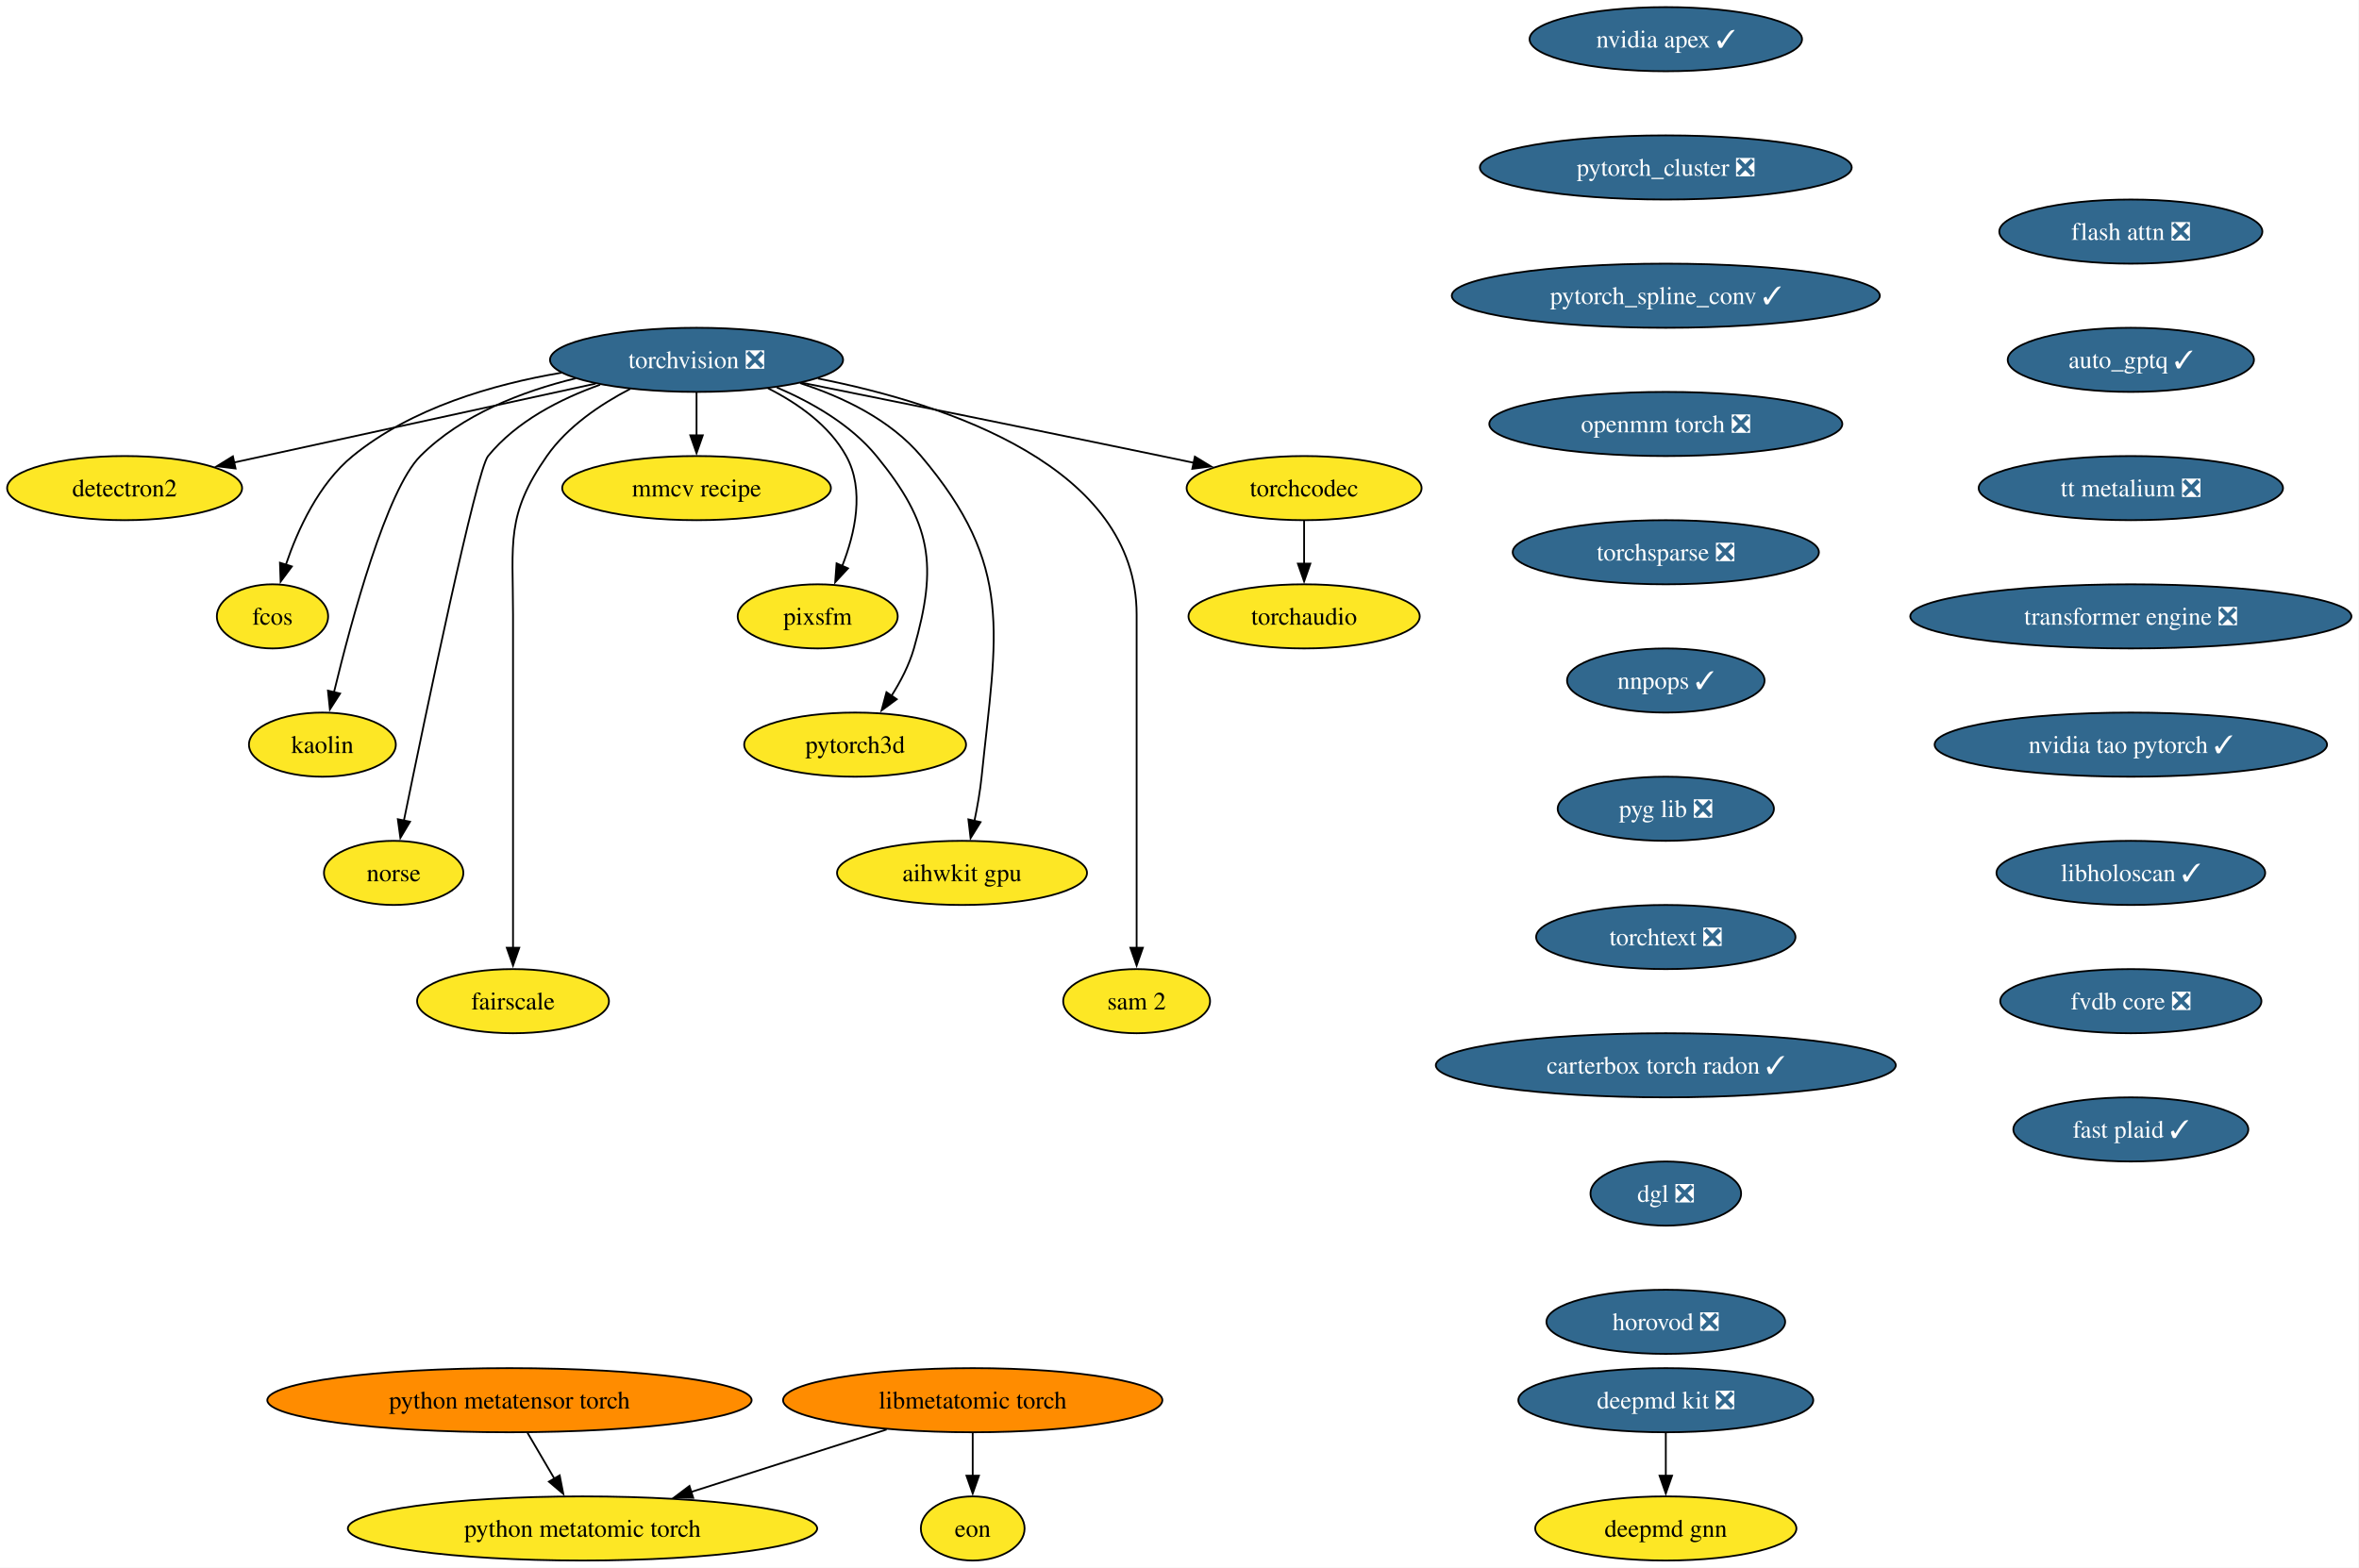
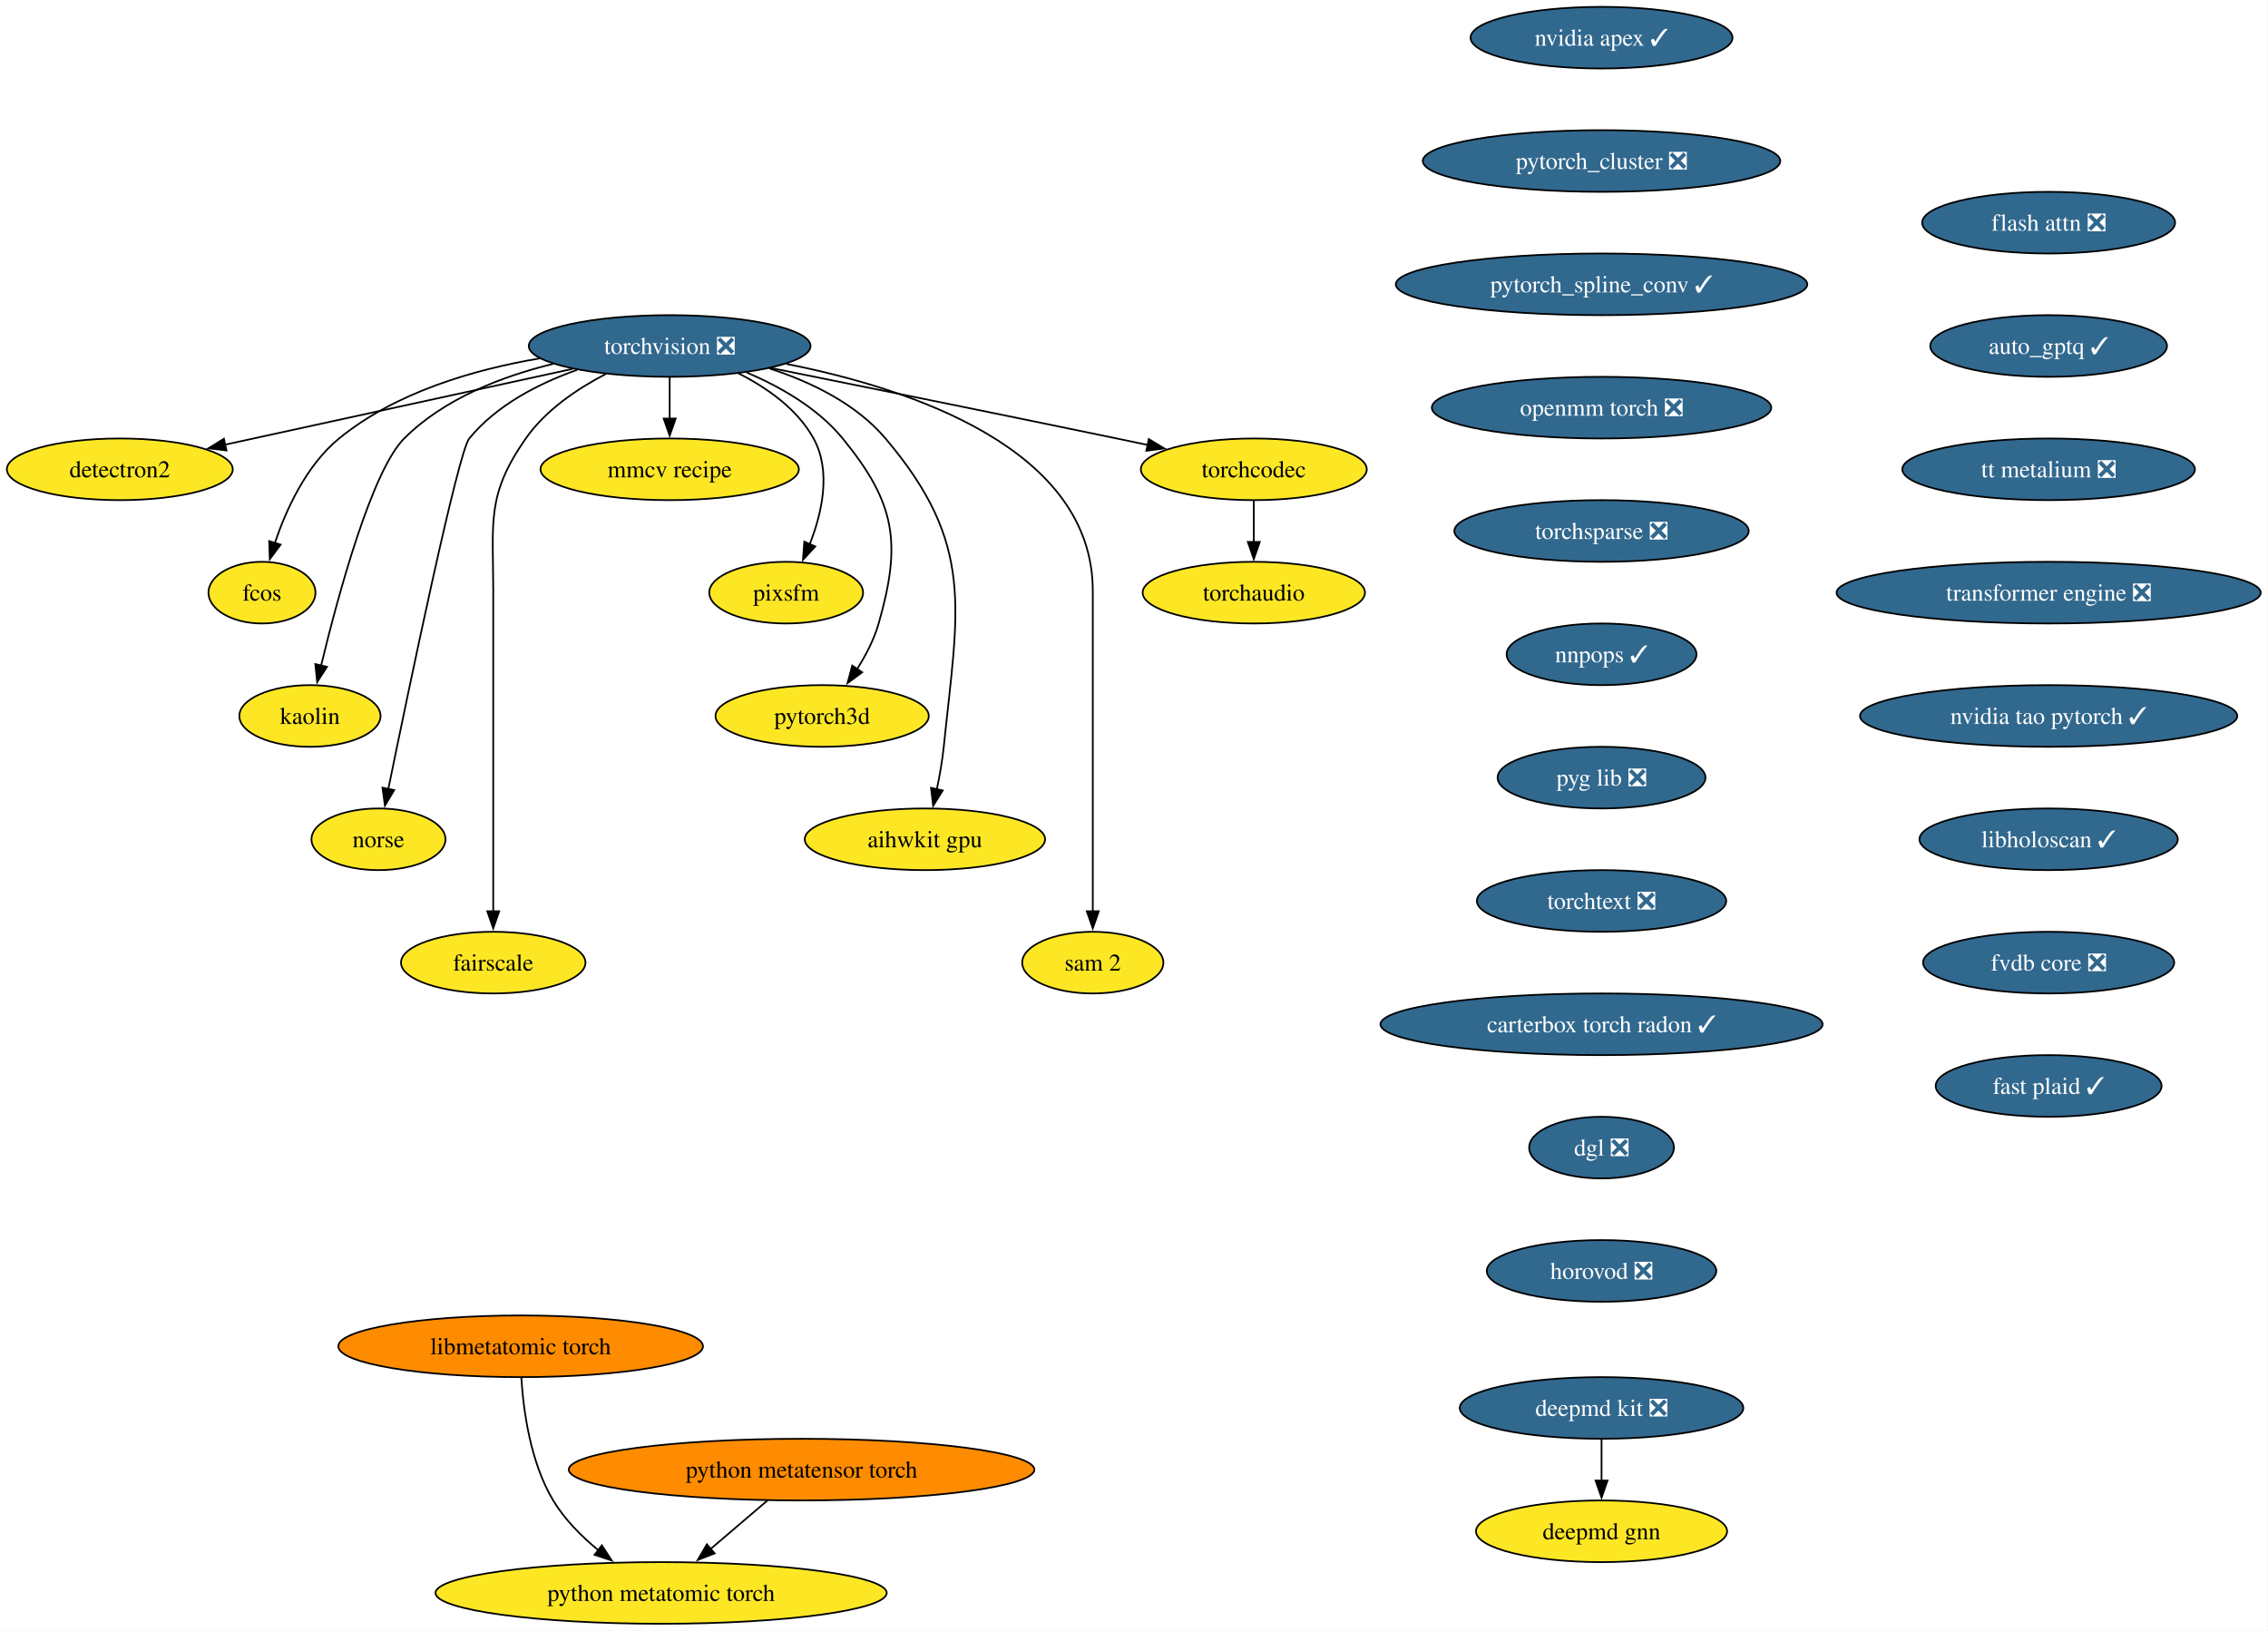
- <svg xmlns="http://www.w3.org/2000/svg" xmlns:xlink="http://www.w3.org/1999/xlink" width="1324pt" height="880pt" viewBox="0.00 0.00 1324.00 880.00">
-   <g id="graph0" class="graph" transform="scale(1 1) rotate(0) translate(4 876)">
-     <polygon fill="white" stroke="none" points="-4,4 -4,-876 1319.75,-876 1319.75,4 -4,4" />
+ <svg xmlns="http://www.w3.org/2000/svg" xmlns:xlink="http://www.w3.org/1999/xlink" width="1324pt" height="952pt" viewBox="0.00 0.00 1324.00 952.00">
+   <g id="graph0" class="graph" transform="scale(1 1) rotate(0) translate(4 948)">
+     <polygon fill="white" stroke="none" points="-4,4 -4,-948 1319.75,-948 1319.75,4 -4,4" />
    <g id="node1" class="node">
      <g id="a_node1">
        <a xlink:href="https://github.com/conda-forge/torchvision-feedstock/pull/161" xlink:title="torchvision ❎">
-           <ellipse fill="#31688e" stroke="black" cx="386.94" cy="-674" rx="82.25" ry="18" />
-           <text xml:space="preserve" text-anchor="middle" x="386.94" y="-669.33" font-family="Times,serif" font-size="14.00" fill="white">torchvision ❎</text>
+           <ellipse fill="#31688e" stroke="black" cx="386.94" cy="-746" rx="82.25" ry="18" />
+           <text xml:space="preserve" text-anchor="middle" x="386.94" y="-741.33" font-family="Times,serif" font-size="14.00" fill="white">torchvision ❎</text>
        </a>
      </g>
    </g>
    <g id="node2" class="node">
      <g id="a_node2">
        <a xlink:href="https://github.com/conda-forge/detectron2-feedstock" xlink:title="detectron2">
-           <ellipse fill="#fde725" stroke="black" cx="65.94" cy="-602" rx="65.94" ry="18" />
-           <text xml:space="preserve" text-anchor="middle" x="65.94" y="-597.33" font-family="Times,serif" font-size="14.00">detectron2</text>
+           <ellipse fill="#fde725" stroke="black" cx="65.94" cy="-674" rx="65.94" ry="18" />
+           <text xml:space="preserve" text-anchor="middle" x="65.94" y="-669.33" font-family="Times,serif" font-size="14.00">detectron2</text>
        </a>
      </g>
    </g>
    <g id="edge1" class="edge">
-       <path fill="none" stroke="black" d="M330.29,-660.65C273.31,-648.22 185.72,-629.12 127.16,-616.35" />
-       <polygon fill="black" stroke="black" points="128.21,-613 117.7,-614.29 126.72,-619.84 128.21,-613" />
+       <path fill="none" stroke="black" d="M330.29,-732.65C273.31,-720.22 185.72,-701.12 127.16,-688.35" />
+       <polygon fill="black" stroke="black" points="128.21,-685 117.7,-686.29 126.72,-691.84 128.21,-685" />
    </g>
    <g id="node3" class="node">
      <g id="a_node3">
        <a xlink:href="https://github.com/conda-forge/fcos-feedstock" xlink:title="fcos">
-           <ellipse fill="#fde725" stroke="black" cx="148.94" cy="-530" rx="31.22" ry="18" />
-           <text xml:space="preserve" text-anchor="middle" x="148.94" y="-525.33" font-family="Times,serif" font-size="14.00">fcos</text>
+           <ellipse fill="#fde725" stroke="black" cx="148.94" cy="-602" rx="31.22" ry="18" />
+           <text xml:space="preserve" text-anchor="middle" x="148.94" y="-597.33" font-family="Times,serif" font-size="14.00">fcos</text>
        </a>
      </g>
    </g>
    <g id="edge2" class="edge">
-       <path fill="none" stroke="black" d="M311.11,-666.77C272.5,-660.23 226.89,-646.94 193.94,-620 174.89,-604.43 163.12,-578.72 156.42,-558.93" />
-       <polygon fill="black" stroke="black" points="159.81,-558.03 153.5,-549.52 153.13,-560.11 159.81,-558.03" />
+       <path fill="none" stroke="black" d="M311.11,-738.77C272.5,-732.23 226.89,-718.94 193.94,-692 174.89,-676.43 163.12,-650.72 156.42,-630.93" />
+       <polygon fill="black" stroke="black" points="159.81,-630.03 153.5,-621.52 153.13,-632.11 159.81,-630.03" />
    </g>
    <g id="node4" class="node">
      <g id="a_node4">
        <a xlink:href="https://github.com/conda-forge/kaolin-feedstock" xlink:title="kaolin">
-           <ellipse fill="#fde725" stroke="black" cx="176.94" cy="-458" rx="41.21" ry="18" />
-           <text xml:space="preserve" text-anchor="middle" x="176.94" y="-453.32" font-family="Times,serif" font-size="14.00">kaolin</text>
+           <ellipse fill="#fde725" stroke="black" cx="176.94" cy="-530" rx="41.21" ry="18" />
+           <text xml:space="preserve" text-anchor="middle" x="176.94" y="-525.33" font-family="Times,serif" font-size="14.00">kaolin</text>
        </a>
      </g>
    </g>
    <g id="edge3" class="edge">
-       <path fill="none" stroke="black" d="M319.11,-663.62C288.98,-656.29 255.16,-643.23 231.94,-620 213.03,-601.08 193.34,-528.34 183.45,-487.41" />
-       <polygon fill="black" stroke="black" points="186.88,-486.69 181.16,-477.77 180.07,-488.31 186.88,-486.69" />
+       <path fill="none" stroke="black" d="M319.11,-735.62C288.98,-728.29 255.16,-715.23 231.94,-692 213.03,-673.08 193.34,-600.34 183.45,-559.41" />
+       <polygon fill="black" stroke="black" points="186.88,-558.69 181.16,-549.77 180.07,-560.31 186.88,-558.69" />
    </g>
    <g id="node5" class="node">
      <g id="a_node5">
        <a xlink:href="https://github.com/conda-forge/norse-feedstock" xlink:title="norse">
-           <ellipse fill="#fde725" stroke="black" cx="216.94" cy="-386" rx="39.11" ry="18" />
-           <text xml:space="preserve" text-anchor="middle" x="216.94" y="-381.32" font-family="Times,serif" font-size="14.00">norse</text>
+           <ellipse fill="#fde725" stroke="black" cx="216.94" cy="-458" rx="39.11" ry="18" />
+           <text xml:space="preserve" text-anchor="middle" x="216.94" y="-453.32" font-family="Times,serif" font-size="14.00">norse</text>
        </a>
      </g>
    </g>
    <g id="edge4" class="edge">
-       <path fill="none" stroke="black" d="M332.82,-660.03C310.32,-652.02 285.8,-639.43 269.94,-620 263.41,-612 234.94,-475.35 222.64,-415.12" />
-       <polygon fill="black" stroke="black" points="226.13,-414.74 220.71,-405.64 219.28,-416.14 226.13,-414.74" />
+       <path fill="none" stroke="black" d="M332.82,-732.03C310.32,-724.02 285.8,-711.43 269.94,-692 263.41,-684 234.94,-547.35 222.64,-487.12" />
+       <polygon fill="black" stroke="black" points="226.13,-486.74 220.71,-477.64 219.28,-488.14 226.13,-486.74" />
    </g>
    <g id="node6" class="node">
      <g id="a_node6">
        <a xlink:href="https://github.com/conda-forge/fairscale-feedstock" xlink:title="fairscale">
-           <ellipse fill="#fde725" stroke="black" cx="283.94" cy="-314" rx="53.84" ry="18" />
-           <text xml:space="preserve" text-anchor="middle" x="283.94" y="-309.32" font-family="Times,serif" font-size="14.00">fairscale</text>
+           <ellipse fill="#fde725" stroke="black" cx="283.94" cy="-386" rx="53.84" ry="18" />
+           <text xml:space="preserve" text-anchor="middle" x="283.94" y="-381.32" font-family="Times,serif" font-size="14.00">fairscale</text>
        </a>
      </g>
    </g>
    <g id="edge5" class="edge">
-       <path fill="none" stroke="black" d="M349.75,-657.73C333.02,-649.04 314.48,-636.55 302.94,-620 279.8,-586.83 283.94,-571.45 283.94,-531 283.94,-531 283.94,-531 283.94,-457 283.94,-417.74 283.94,-372.38 283.94,-343.69" />
-       <polygon fill="black" stroke="black" points="287.44,-344 283.94,-334 280.44,-344 287.44,-344" />
+       <path fill="none" stroke="black" d="M349.75,-729.73C333.02,-721.04 314.48,-708.55 302.94,-692 279.8,-658.83 283.94,-643.45 283.94,-603 283.94,-603 283.94,-603 283.94,-529 283.94,-489.74 283.94,-444.38 283.94,-415.69" />
+       <polygon fill="black" stroke="black" points="287.44,-416 283.94,-406 280.44,-416 287.44,-416" />
    </g>
    <g id="node7" class="node">
      <g id="a_node7">
        <a xlink:href="https://github.com/conda-forge/mmcv-recipe-feedstock" xlink:title="mmcv recipe">
-           <ellipse fill="#fde725" stroke="black" cx="386.94" cy="-602" rx="75.41" ry="18" />
-           <text xml:space="preserve" text-anchor="middle" x="386.94" y="-597.33" font-family="Times,serif" font-size="14.00">mmcv recipe</text>
+           <ellipse fill="#fde725" stroke="black" cx="386.94" cy="-674" rx="75.41" ry="18" />
+           <text xml:space="preserve" text-anchor="middle" x="386.94" y="-669.33" font-family="Times,serif" font-size="14.00">mmcv recipe</text>
        </a>
      </g>
    </g>
    <g id="edge6" class="edge">
-       <path fill="none" stroke="black" d="M386.94,-655.7C386.94,-648.41 386.94,-639.73 386.94,-631.54" />
-       <polygon fill="black" stroke="black" points="390.44,-631.62 386.94,-621.62 383.44,-631.62 390.44,-631.62" />
+       <path fill="none" stroke="black" d="M386.94,-727.7C386.94,-720.41 386.94,-711.73 386.94,-703.54" />
+       <polygon fill="black" stroke="black" points="390.44,-703.62 386.94,-693.62 383.44,-703.62 390.44,-703.62" />
    </g>
    <g id="node8" class="node">
      <g id="a_node8">
        <a xlink:href="https://github.com/conda-forge/pixsfm-feedstock" xlink:title="pixsfm">
-           <ellipse fill="#fde725" stroke="black" cx="454.94" cy="-530" rx="44.9" ry="18" />
-           <text xml:space="preserve" text-anchor="middle" x="454.94" y="-525.33" font-family="Times,serif" font-size="14.00">pixsfm</text>
+           <ellipse fill="#fde725" stroke="black" cx="454.94" cy="-602" rx="44.9" ry="18" />
+           <text xml:space="preserve" text-anchor="middle" x="454.94" y="-597.33" font-family="Times,serif" font-size="14.00">pixsfm</text>
        </a>
      </g>
    </g>
    <g id="edge7" class="edge">
-       <path fill="none" stroke="black" d="M427.04,-658.06C443.75,-649.61 461.45,-637.21 470.94,-620 481.41,-601.01 475.92,-576.61 468.65,-558.16" />
-       <polygon fill="black" stroke="black" points="471.95,-556.96 464.75,-549.19 465.53,-559.76 471.95,-556.96" />
+       <path fill="none" stroke="black" d="M427.04,-730.06C443.75,-721.61 461.45,-709.21 470.94,-692 481.41,-673.01 475.92,-648.61 468.65,-630.16" />
+       <polygon fill="black" stroke="black" points="471.95,-628.96 464.75,-621.19 465.53,-631.76 471.95,-628.96" />
    </g>
    <g id="node9" class="node">
      <g id="a_node9">
        <a xlink:href="https://github.com/conda-forge/pytorch3d-feedstock" xlink:title="pytorch3d">
-           <ellipse fill="#fde725" stroke="black" cx="475.94" cy="-458" rx="62.26" ry="18" />
-           <text xml:space="preserve" text-anchor="middle" x="475.94" y="-453.32" font-family="Times,serif" font-size="14.00">pytorch3d</text>
+           <ellipse fill="#fde725" stroke="black" cx="475.94" cy="-530" rx="62.26" ry="18" />
+           <text xml:space="preserve" text-anchor="middle" x="475.94" y="-525.33" font-family="Times,serif" font-size="14.00">pytorch3d</text>
        </a>
      </g>
    </g>
    <g id="edge8" class="edge">
-       <path fill="none" stroke="black" d="M431.98,-658.52C451.67,-650.11 473.52,-637.63 487.94,-620 518.9,-582.15 522.38,-559.02 508.94,-512 506.27,-502.66 501.43,-493.37 496.26,-485.24" />
-       <polygon fill="black" stroke="black" points="499.31,-483.49 490.78,-477.21 493.53,-487.44 499.31,-483.49" />
+       <path fill="none" stroke="black" d="M431.98,-730.52C451.67,-722.11 473.52,-709.63 487.94,-692 518.9,-654.15 522.38,-631.02 508.94,-584 506.27,-574.66 501.43,-565.37 496.26,-557.24" />
+       <polygon fill="black" stroke="black" points="499.31,-555.49 490.78,-549.21 493.53,-559.44 499.31,-555.49" />
    </g>
    <g id="node10" class="node">
      <g id="a_node10">
        <a xlink:href="https://github.com/conda-forge/aihwkit-gpu-feedstock" xlink:title="aihwkit gpu">
-           <ellipse fill="#fde725" stroke="black" cx="535.94" cy="-386" rx="70.15" ry="18" />
-           <text xml:space="preserve" text-anchor="middle" x="535.94" y="-381.32" font-family="Times,serif" font-size="14.00">aihwkit gpu</text>
+           <ellipse fill="#fde725" stroke="black" cx="535.94" cy="-458" rx="70.15" ry="18" />
+           <text xml:space="preserve" text-anchor="middle" x="535.94" y="-453.32" font-family="Times,serif" font-size="14.00">aihwkit gpu</text>
        </a>
      </g>
    </g>
    <g id="edge9" class="edge">
-       <path fill="none" stroke="black" d="M445.07,-660.92C469.27,-653.08 495.69,-640.38 512.94,-620 565.53,-557.85 555.26,-520.99 546.94,-440 546.1,-431.83 544.55,-423.07 542.88,-415.07" />
-       <polygon fill="black" stroke="black" points="546.34,-414.51 540.74,-405.52 539.51,-416.05 546.34,-414.51" />
+       <path fill="none" stroke="black" d="M445.07,-732.92C469.27,-725.08 495.69,-712.38 512.94,-692 565.53,-629.85 555.26,-592.99 546.94,-512 546.1,-503.83 544.55,-495.07 542.88,-487.07" />
+       <polygon fill="black" stroke="black" points="546.34,-486.51 540.74,-477.52 539.51,-488.05 546.34,-486.51" />
    </g>
    <g id="node11" class="node">
      <g id="a_node11">
        <a xlink:href="https://github.com/conda-forge/sam-2-feedstock" xlink:title="sam 2">
-           <ellipse fill="#fde725" stroke="black" cx="633.94" cy="-314" rx="41.21" ry="18" />
-           <text xml:space="preserve" text-anchor="middle" x="633.94" y="-309.32" font-family="Times,serif" font-size="14.00">sam 2</text>
+           <ellipse fill="#fde725" stroke="black" cx="633.94" cy="-386" rx="41.21" ry="18" />
+           <text xml:space="preserve" text-anchor="middle" x="633.94" y="-381.32" font-family="Times,serif" font-size="14.00">sam 2</text>
        </a>
      </g>
    </g>
    <g id="edge10" class="edge">
-       <path fill="none" stroke="black" d="M455.09,-663.53C528.2,-649.07 633.94,-613.85 633.94,-531 633.94,-531 633.94,-531 633.94,-457 633.94,-417.74 633.94,-372.38 633.94,-343.69" />
-       <polygon fill="black" stroke="black" points="637.44,-344 633.94,-334 630.44,-344 637.44,-344" />
+       <path fill="none" stroke="black" d="M455.09,-735.53C528.2,-721.07 633.94,-685.85 633.94,-603 633.94,-603 633.94,-603 633.94,-529 633.94,-489.74 633.94,-444.38 633.94,-415.69" />
+       <polygon fill="black" stroke="black" points="637.44,-416 633.94,-406 630.44,-416 637.44,-416" />
    </g>
    <g id="node12" class="node">
      <g id="a_node12">
        <a xlink:href="https://github.com/conda-forge/torchcodec-feedstock" xlink:title="torchcodec">
-           <ellipse fill="#fde725" stroke="black" cx="727.94" cy="-602" rx="65.94" ry="18" />
-           <text xml:space="preserve" text-anchor="middle" x="727.94" y="-597.33" font-family="Times,serif" font-size="14.00">torchcodec</text>
+           <ellipse fill="#fde725" stroke="black" cx="727.94" cy="-674" rx="65.94" ry="18" />
+           <text xml:space="preserve" text-anchor="middle" x="727.94" y="-669.33" font-family="Times,serif" font-size="14.00">torchcodec</text>
        </a>
      </g>
    </g>
    <g id="edge11" class="edge">
-       <path fill="none" stroke="black" d="M446.06,-661.15C498.98,-650.51 578.68,-634.39 647.94,-620 653.85,-618.77 660,-617.48 666.15,-616.19" />
-       <polygon fill="black" stroke="black" points="666.63,-619.66 675.69,-614.17 665.18,-612.82 666.63,-619.66" />
+       <path fill="none" stroke="black" d="M446.06,-733.15C498.98,-722.51 578.68,-706.39 647.94,-692 653.85,-690.77 660,-689.48 666.15,-688.19" />
+       <polygon fill="black" stroke="black" points="666.63,-691.66 675.69,-686.17 665.18,-684.82 666.63,-691.66" />
    </g>
    <g id="node13" class="node">
      <g id="a_node13">
        <a xlink:href="https://github.com/conda-forge/torchaudio-feedstock" xlink:title="torchaudio">
-           <ellipse fill="#fde725" stroke="black" cx="727.94" cy="-530" rx="64.89" ry="18" />
-           <text xml:space="preserve" text-anchor="middle" x="727.94" y="-525.33" font-family="Times,serif" font-size="14.00">torchaudio</text>
+           <ellipse fill="#fde725" stroke="black" cx="727.94" cy="-602" rx="64.89" ry="18" />
+           <text xml:space="preserve" text-anchor="middle" x="727.94" y="-597.33" font-family="Times,serif" font-size="14.00">torchaudio</text>
        </a>
      </g>
    </g>
    <g id="edge12" class="edge">
-       <path fill="none" stroke="black" d="M727.94,-583.7C727.94,-576.41 727.94,-567.73 727.94,-559.54" />
-       <polygon fill="black" stroke="black" points="731.44,-559.62 727.94,-549.62 724.44,-559.62 731.44,-559.62" />
+       <path fill="none" stroke="black" d="M727.94,-655.7C727.94,-648.41 727.94,-639.73 727.94,-631.54" />
+       <polygon fill="black" stroke="black" points="731.44,-631.62 727.94,-621.62 724.44,-631.62 731.44,-631.62" />
    </g>
    <g id="node14" class="node">
      <g id="a_node14">
        <a xlink:href="https://github.com/conda-forge/deepmd-kit-feedstock/pull/135" xlink:title="deepmd kit ❎">
-           <ellipse fill="#31688e" stroke="black" cx="930.94" cy="-90" rx="82.77" ry="18" />
-           <text xml:space="preserve" text-anchor="middle" x="930.94" y="-85.33" font-family="Times,serif" font-size="14.00" fill="white">deepmd kit ❎</text>
+           <ellipse fill="#31688e" stroke="black" cx="930.94" cy="-126" rx="82.77" ry="18" />
+           <text xml:space="preserve" text-anchor="middle" x="930.94" y="-121.33" font-family="Times,serif" font-size="14.00" fill="white">deepmd kit ❎</text>
        </a>
      </g>
    </g>
    <g id="node15" class="node">
      <g id="a_node15">
        <a xlink:href="https://github.com/conda-forge/deepmd-gnn-feedstock" xlink:title="deepmd gnn">
-           <ellipse fill="#fde725" stroke="black" cx="930.94" cy="-18" rx="73.3" ry="18" />
-           <text xml:space="preserve" text-anchor="middle" x="930.94" y="-13.32" font-family="Times,serif" font-size="14.00">deepmd gnn</text>
+           <ellipse fill="#fde725" stroke="black" cx="930.94" cy="-54" rx="73.3" ry="18" />
+           <text xml:space="preserve" text-anchor="middle" x="930.94" y="-49.33" font-family="Times,serif" font-size="14.00">deepmd gnn</text>
        </a>
      </g>
    </g>
    <g id="edge13" class="edge">
-       <path fill="none" stroke="black" d="M930.94,-71.7C930.94,-64.41 930.94,-55.73 930.94,-47.54" />
-       <polygon fill="black" stroke="black" points="934.44,-47.62 930.94,-37.62 927.44,-47.62 934.44,-47.62" />
+       <path fill="none" stroke="black" d="M930.94,-107.7C930.94,-100.41 930.94,-91.73 930.94,-83.54" />
+       <polygon fill="black" stroke="black" points="934.44,-83.62 930.94,-73.62 927.44,-83.62 934.44,-83.62" />
    </g>
    <g id="node16" class="node">
      <g id="a_node16">
        <a xlink:href="https://github.com/conda-forge/nvidia-apex-feedstock/pull/70" xlink:title="nvidia apex ✓">
-           <ellipse fill="#31688e" stroke="black" cx="930.94" cy="-854" rx="76.46" ry="18" />
-           <text xml:space="preserve" text-anchor="middle" x="930.94" y="-849.33" font-family="Times,serif" font-size="14.00" fill="white">nvidia apex ✓</text>
+           <ellipse fill="#31688e" stroke="black" cx="930.94" cy="-926" rx="76.46" ry="18" />
+           <text xml:space="preserve" text-anchor="middle" x="930.94" y="-921.33" font-family="Times,serif" font-size="14.00" fill="white">nvidia apex ✓</text>
        </a>
      </g>
    </g>
    <g id="node17" class="node">
      <g id="a_node17">
        <a xlink:href="https://github.com/conda-forge/pytorch_cluster-feedstock/pull/71" xlink:title="pytorch_cluster ❎">
-           <ellipse fill="#31688e" stroke="black" cx="930.94" cy="-782" rx="104.35" ry="18" />
-           <text xml:space="preserve" text-anchor="middle" x="930.94" y="-777.33" font-family="Times,serif" font-size="14.00" fill="white">pytorch_cluster ❎</text>
+           <ellipse fill="#31688e" stroke="black" cx="930.94" cy="-854" rx="104.35" ry="18" />
+           <text xml:space="preserve" text-anchor="middle" x="930.94" y="-849.33" font-family="Times,serif" font-size="14.00" fill="white">pytorch_cluster ❎</text>
        </a>
      </g>
    </g>
    <g id="node18" class="node">
      <g id="a_node18">
        <a xlink:href="https://github.com/conda-forge/pytorch_spline_conv-feedstock/pull/53" xlink:title="pytorch_spline_conv ✓">
-           <ellipse fill="#31688e" stroke="black" cx="930.94" cy="-710" rx="120.13" ry="18" />
-           <text xml:space="preserve" text-anchor="middle" x="930.94" y="-705.33" font-family="Times,serif" font-size="14.00" fill="white">pytorch_spline_conv ✓</text>
+           <ellipse fill="#31688e" stroke="black" cx="930.94" cy="-782" rx="120.13" ry="18" />
+           <text xml:space="preserve" text-anchor="middle" x="930.94" y="-777.33" font-family="Times,serif" font-size="14.00" fill="white">pytorch_spline_conv ✓</text>
        </a>
      </g>
    </g>
    <g id="node19" class="node">
      <g id="a_node19">
        <a xlink:href="https://github.com/conda-forge/openmm-torch-feedstock/pull/78" xlink:title="openmm torch ❎">
-           <ellipse fill="#31688e" stroke="black" cx="930.94" cy="-638" rx="99.08" ry="18" />
-           <text xml:space="preserve" text-anchor="middle" x="930.94" y="-633.33" font-family="Times,serif" font-size="14.00" fill="white">openmm torch ❎</text>
+           <ellipse fill="#31688e" stroke="black" cx="930.94" cy="-710" rx="99.08" ry="18" />
+           <text xml:space="preserve" text-anchor="middle" x="930.94" y="-705.33" font-family="Times,serif" font-size="14.00" fill="white">openmm torch ❎</text>
        </a>
      </g>
    </g>
    <g id="node20" class="node">
      <g id="a_node20">
        <a xlink:href="https://github.com/conda-forge/torchsparse-feedstock/pull/49" xlink:title="torchsparse ❎">
-           <ellipse fill="#31688e" stroke="black" cx="930.94" cy="-566" rx="85.93" ry="18" />
-           <text xml:space="preserve" text-anchor="middle" x="930.94" y="-561.33" font-family="Times,serif" font-size="14.00" fill="white">torchsparse ❎</text>
+           <ellipse fill="#31688e" stroke="black" cx="930.94" cy="-638" rx="85.93" ry="18" />
+           <text xml:space="preserve" text-anchor="middle" x="930.94" y="-633.33" font-family="Times,serif" font-size="14.00" fill="white">torchsparse ❎</text>
        </a>
      </g>
    </g>
    <g id="node21" class="node">
      <g id="a_node21">
        <a xlink:href="https://github.com/conda-forge/nnpops-feedstock/pull/58" xlink:title="nnpops ✓">
-           <ellipse fill="#31688e" stroke="black" cx="930.94" cy="-494" rx="55.42" ry="18" />
-           <text xml:space="preserve" text-anchor="middle" x="930.94" y="-489.32" font-family="Times,serif" font-size="14.00" fill="white">nnpops ✓</text>
+           <ellipse fill="#31688e" stroke="black" cx="930.94" cy="-566" rx="55.42" ry="18" />
+           <text xml:space="preserve" text-anchor="middle" x="930.94" y="-561.33" font-family="Times,serif" font-size="14.00" fill="white">nnpops ✓</text>
        </a>
      </g>
    </g>
    <g id="node22" class="node">
      <g id="a_node22">
        <a xlink:href="https://github.com/conda-forge/pyg-lib-feedstock/pull/54" xlink:title="pyg lib ❎">
-           <ellipse fill="#31688e" stroke="black" cx="930.94" cy="-422" rx="60.68" ry="18" />
-           <text xml:space="preserve" text-anchor="middle" x="930.94" y="-417.32" font-family="Times,serif" font-size="14.00" fill="white">pyg lib ❎</text>
+           <ellipse fill="#31688e" stroke="black" cx="930.94" cy="-494" rx="60.68" ry="18" />
+           <text xml:space="preserve" text-anchor="middle" x="930.94" y="-489.32" font-family="Times,serif" font-size="14.00" fill="white">pyg lib ❎</text>
        </a>
      </g>
    </g>
    <g id="node23" class="node">
      <g id="a_node23">
        <a xlink:href="https://github.com/conda-forge/torchtext-feedstock/pull/41" xlink:title="torchtext ❎">
-           <ellipse fill="#31688e" stroke="black" cx="930.94" cy="-350" rx="72.78" ry="18" />
-           <text xml:space="preserve" text-anchor="middle" x="930.94" y="-345.32" font-family="Times,serif" font-size="14.00" fill="white">torchtext ❎</text>
+           <ellipse fill="#31688e" stroke="black" cx="930.94" cy="-422" rx="72.78" ry="18" />
+           <text xml:space="preserve" text-anchor="middle" x="930.94" y="-417.32" font-family="Times,serif" font-size="14.00" fill="white">torchtext ❎</text>
        </a>
      </g>
    </g>
    <g id="node24" class="node">
      <g id="a_node24">
        <a xlink:href="https://github.com/conda-forge/carterbox-torch-radon-feedstock/pull/30" xlink:title="carterbox torch radon ✓">
-           <ellipse fill="#31688e" stroke="black" cx="930.94" cy="-278" rx="129.07" ry="18" />
-           <text xml:space="preserve" text-anchor="middle" x="930.94" y="-273.32" font-family="Times,serif" font-size="14.00" fill="white">carterbox torch radon ✓</text>
+           <ellipse fill="#31688e" stroke="black" cx="930.94" cy="-350" rx="129.07" ry="18" />
+           <text xml:space="preserve" text-anchor="middle" x="930.94" y="-345.32" font-family="Times,serif" font-size="14.00" fill="white">carterbox torch radon ✓</text>
        </a>
      </g>
    </g>
    <g id="node25" class="node">
      <g id="a_node25">
        <a xlink:href="https://github.com/conda-forge/dgl-feedstock/pull/68" xlink:title="dgl ❎">
-           <ellipse fill="#31688e" stroke="black" cx="930.94" cy="-206" rx="42.26" ry="18" />
-           <text xml:space="preserve" text-anchor="middle" x="930.94" y="-201.33" font-family="Times,serif" font-size="14.00" fill="white">dgl ❎</text>
+           <ellipse fill="#31688e" stroke="black" cx="930.94" cy="-278" rx="42.26" ry="18" />
+           <text xml:space="preserve" text-anchor="middle" x="930.94" y="-273.32" font-family="Times,serif" font-size="14.00" fill="white">dgl ❎</text>
        </a>
      </g>
    </g>
    <g id="node26" class="node">
      <g id="a_node26">
        <a xlink:href="https://github.com/conda-forge/horovod-feedstock/pull/48" xlink:title="horovod ❎">
-           <ellipse fill="#31688e" stroke="black" cx="930.94" cy="-134" rx="66.99" ry="18" />
-           <text xml:space="preserve" text-anchor="middle" x="930.94" y="-129.32" font-family="Times,serif" font-size="14.00" fill="white">horovod ❎</text>
+           <ellipse fill="#31688e" stroke="black" cx="930.94" cy="-206" rx="66.99" ry="18" />
+           <text xml:space="preserve" text-anchor="middle" x="930.94" y="-201.32" font-family="Times,serif" font-size="14.00" fill="white">horovod ❎</text>
        </a>
      </g>
    </g>
    <g id="node27" class="node">
      <g id="a_node27">
        <a xlink:href="https://github.com/conda-forge/flash-attn-feedstock/pull/51" xlink:title="flash attn ❎">
-           <ellipse fill="#31688e" stroke="black" cx="1191.94" cy="-746" rx="73.83" ry="18" />
-           <text xml:space="preserve" text-anchor="middle" x="1191.94" y="-741.33" font-family="Times,serif" font-size="14.00" fill="white">flash attn ❎</text>
+           <ellipse fill="#31688e" stroke="black" cx="1191.94" cy="-818" rx="73.83" ry="18" />
+           <text xml:space="preserve" text-anchor="middle" x="1191.94" y="-813.33" font-family="Times,serif" font-size="14.00" fill="white">flash attn ❎</text>
        </a>
      </g>
    </g>
    <g id="node28" class="node">
      <g id="a_node28">
        <a xlink:href="https://github.com/conda-forge/auto_gptq-feedstock/pull/25" xlink:title="auto_gptq ✓">
-           <ellipse fill="#31688e" stroke="black" cx="1191.94" cy="-674" rx="69.1" ry="18" />
-           <text xml:space="preserve" text-anchor="middle" x="1191.94" y="-669.33" font-family="Times,serif" font-size="14.00" fill="white">auto_gptq ✓</text>
+           <ellipse fill="#31688e" stroke="black" cx="1191.94" cy="-746" rx="69.1" ry="18" />
+           <text xml:space="preserve" text-anchor="middle" x="1191.94" y="-741.33" font-family="Times,serif" font-size="14.00" fill="white">auto_gptq ✓</text>
        </a>
      </g>
    </g>
    <g id="node29" class="node">
      <g id="a_node29">
        <a xlink:href="https://github.com/conda-forge/tt-metalium-feedstock/pull/25" xlink:title="tt metalium ❎">
-           <ellipse fill="#31688e" stroke="black" cx="1191.94" cy="-602" rx="85.41" ry="18" />
-           <text xml:space="preserve" text-anchor="middle" x="1191.94" y="-597.33" font-family="Times,serif" font-size="14.00" fill="white">tt metalium ❎</text>
+           <ellipse fill="#31688e" stroke="black" cx="1191.94" cy="-674" rx="85.41" ry="18" />
+           <text xml:space="preserve" text-anchor="middle" x="1191.94" y="-669.33" font-family="Times,serif" font-size="14.00" fill="white">tt metalium ❎</text>
        </a>
      </g>
    </g>
    <g id="node30" class="node">
      <g id="a_node30">
        <a xlink:href="https://github.com/conda-forge/transformer-engine-feedstock/pull/49" xlink:title="transformer engine ❎">
-           <ellipse fill="#31688e" stroke="black" cx="1191.94" cy="-530" rx="123.81" ry="18" />
-           <text xml:space="preserve" text-anchor="middle" x="1191.94" y="-525.33" font-family="Times,serif" font-size="14.00" fill="white">transformer engine ❎</text>
+           <ellipse fill="#31688e" stroke="black" cx="1191.94" cy="-602" rx="123.81" ry="18" />
+           <text xml:space="preserve" text-anchor="middle" x="1191.94" y="-597.33" font-family="Times,serif" font-size="14.00" fill="white">transformer engine ❎</text>
        </a>
      </g>
    </g>
    <g id="node33" class="node">
      <g id="a_node33">
        <a xlink:href="https://github.com/conda-forge/nvidia-tao-pytorch-feedstock/pull/11" xlink:title="nvidia tao pytorch ✓">
-           <ellipse fill="#31688e" stroke="black" cx="1191.94" cy="-458" rx="110.13" ry="18" />
-           <text xml:space="preserve" text-anchor="middle" x="1191.94" y="-453.32" font-family="Times,serif" font-size="14.00" fill="white">nvidia tao pytorch ✓</text>
+           <ellipse fill="#31688e" stroke="black" cx="1191.94" cy="-530" rx="110.13" ry="18" />
+           <text xml:space="preserve" text-anchor="middle" x="1191.94" y="-525.33" font-family="Times,serif" font-size="14.00" fill="white">nvidia tao pytorch ✓</text>
        </a>
      </g>
    </g>
    <g id="node31" class="node">
      <g id="a_node31">
        <a xlink:href="https://github.com/conda-forge/python-metatensor-torch-feedstock" xlink:title="python metatensor torch">
-           <ellipse fill="#ff8c00" stroke="black" cx="281.94" cy="-90" rx="135.91" ry="18" />
-           <text xml:space="preserve" text-anchor="middle" x="281.94" y="-85.33" font-family="Times,serif" font-size="14.00">python metatensor torch</text>
+           <ellipse fill="#ff8c00" stroke="black" cx="463.94" cy="-90" rx="135.91" ry="18" />
+           <text xml:space="preserve" text-anchor="middle" x="463.94" y="-85.33" font-family="Times,serif" font-size="14.00">python metatensor torch</text>
        </a>
      </g>
    </g>
    <g id="node32" class="node">
      <g id="a_node32">
        <a xlink:href="https://github.com/conda-forge/python-metatomic-torch-feedstock" xlink:title="python metatomic torch">
-           <ellipse fill="#fde725" stroke="black" cx="322.94" cy="-18" rx="131.7" ry="18" />
-           <text xml:space="preserve" text-anchor="middle" x="322.94" y="-13.32" font-family="Times,serif" font-size="14.00">python metatomic torch</text>
+           <ellipse fill="#fde725" stroke="black" cx="381.94" cy="-18" rx="131.7" ry="18" />
+           <text xml:space="preserve" text-anchor="middle" x="381.94" y="-13.32" font-family="Times,serif" font-size="14.00">python metatomic torch</text>
        </a>
      </g>
    </g>
    <g id="edge27" class="edge">
-       <path fill="none" stroke="black" d="M292.07,-71.7C296.64,-63.9 302.14,-54.51 307.22,-45.83" />
-       <polygon fill="black" stroke="black" points="310.12,-47.81 312.16,-37.41 304.08,-44.27 310.12,-47.81" />
-     </g>
-     <g id="node36" class="node">
-       <g id="a_node36">
+       <path fill="none" stroke="black" d="M444.09,-72.05C434.07,-63.5 421.72,-52.96 410.68,-43.54" />
+       <polygon fill="black" stroke="black" points="413.21,-41.09 403.33,-37.26 408.66,-46.41 413.21,-41.09" />
+     </g>
+     <g id="node35" class="node">
+       <g id="a_node35">
        <a xlink:href="https://github.com/conda-forge/libholoscan-feedstock/pull/17" xlink:title="libholoscan ✓">
-           <ellipse fill="#31688e" stroke="black" cx="1191.94" cy="-386" rx="75.41" ry="18" />
-           <text xml:space="preserve" text-anchor="middle" x="1191.94" y="-381.32" font-family="Times,serif" font-size="14.00" fill="white">libholoscan ✓</text>
+           <ellipse fill="#31688e" stroke="black" cx="1191.94" cy="-458" rx="75.41" ry="18" />
+           <text xml:space="preserve" text-anchor="middle" x="1191.94" y="-453.32" font-family="Times,serif" font-size="14.00" fill="white">libholoscan ✓</text>
        </a>
      </g>
    </g>
    <g id="node34" class="node">
      <g id="a_node34">
        <a xlink:href="https://github.com/conda-forge/libmetatomic-torch-feedstock" xlink:title="libmetatomic torch">
-           <ellipse fill="#ff8c00" stroke="black" cx="541.94" cy="-90" rx="106.45" ry="18" />
-           <text xml:space="preserve" text-anchor="middle" x="541.94" y="-85.33" font-family="Times,serif" font-size="14.00">libmetatomic torch</text>
+           <ellipse fill="#ff8c00" stroke="black" cx="299.94" cy="-162" rx="106.45" ry="18" />
+           <text xml:space="preserve" text-anchor="middle" x="299.94" y="-157.32" font-family="Times,serif" font-size="14.00">libmetatomic torch</text>
        </a>
      </g>
    </g>
    <g id="edge29" class="edge">
-       <path fill="none" stroke="black" d="M493.61,-73.55C461.33,-63.23 418.61,-49.58 383.98,-38.51" />
-       <polygon fill="black" stroke="black" points="385.08,-35.19 374.49,-35.48 382.95,-41.86 385.08,-35.19" />
-     </g>
-     <g id="node35" class="node">
-       <g id="a_node35">
-         <a xlink:href="https://github.com/conda-forge/eon-feedstock" xlink:title="eon">
-           <ellipse fill="#fde725" stroke="black" cx="541.94" cy="-18" rx="29.11" ry="18" />
-           <text xml:space="preserve" text-anchor="middle" x="541.94" y="-13.32" font-family="Times,serif" font-size="14.00">eon</text>
-         </a>
-       </g>
-     </g>
-     <g id="edge30" class="edge">
-       <path fill="none" stroke="black" d="M541.94,-71.7C541.94,-64.41 541.94,-55.73 541.94,-47.54" />
-       <polygon fill="black" stroke="black" points="545.44,-47.62 541.94,-37.62 538.44,-47.62 545.44,-47.62" />
+       <path fill="none" stroke="black" d="M300.35,-143.73C301.5,-124.86 305.52,-94.35 318.94,-72 325.59,-60.93 335.39,-51.07 345.29,-42.95" />
+       <polygon fill="black" stroke="black" points="347.34,-45.79 353.13,-36.92 343.07,-40.25 347.34,-45.79" />
+     </g>
+     <g id="node36" class="node">
+       <g id="a_node36">
+         <a xlink:href="https://github.com/conda-forge/fvdb-core-feedstock/pull/40" xlink:title="fvdb core ❎">
+           <ellipse fill="#31688e" stroke="black" cx="1191.94" cy="-386" rx="73.3" ry="18" />
+           <text xml:space="preserve" text-anchor="middle" x="1191.94" y="-381.32" font-family="Times,serif" font-size="14.00" fill="white">fvdb core ❎</text>
+         </a>
+       </g>
    </g>
    <g id="node37" class="node">
      <g id="a_node37">
-         <a xlink:href="https://github.com/conda-forge/fvdb-core-feedstock/pull/40" xlink:title="fvdb core ❎">
-           <ellipse fill="#31688e" stroke="black" cx="1191.94" cy="-314" rx="73.3" ry="18" />
-           <text xml:space="preserve" text-anchor="middle" x="1191.94" y="-309.32" font-family="Times,serif" font-size="14.00" fill="white">fvdb core ❎</text>
-         </a>
-       </g>
-     </g>
-     <g id="node38" class="node">
-       <g id="a_node38">
        <a xlink:href="https://github.com/conda-forge/fast-plaid-feedstock/pull/5" xlink:title="fast plaid ✓">
-           <ellipse fill="#31688e" stroke="black" cx="1191.94" cy="-242" rx="65.94" ry="18" />
-           <text xml:space="preserve" text-anchor="middle" x="1191.94" y="-237.32" font-family="Times,serif" font-size="14.00" fill="white">fast plaid ✓</text>
+           <ellipse fill="#31688e" stroke="black" cx="1191.94" cy="-314" rx="65.94" ry="18" />
+           <text xml:space="preserve" text-anchor="middle" x="1191.94" y="-309.32" font-family="Times,serif" font-size="14.00" fill="white">fast plaid ✓</text>
        </a>
      </g>
    </g>
  </g>
</svg>
